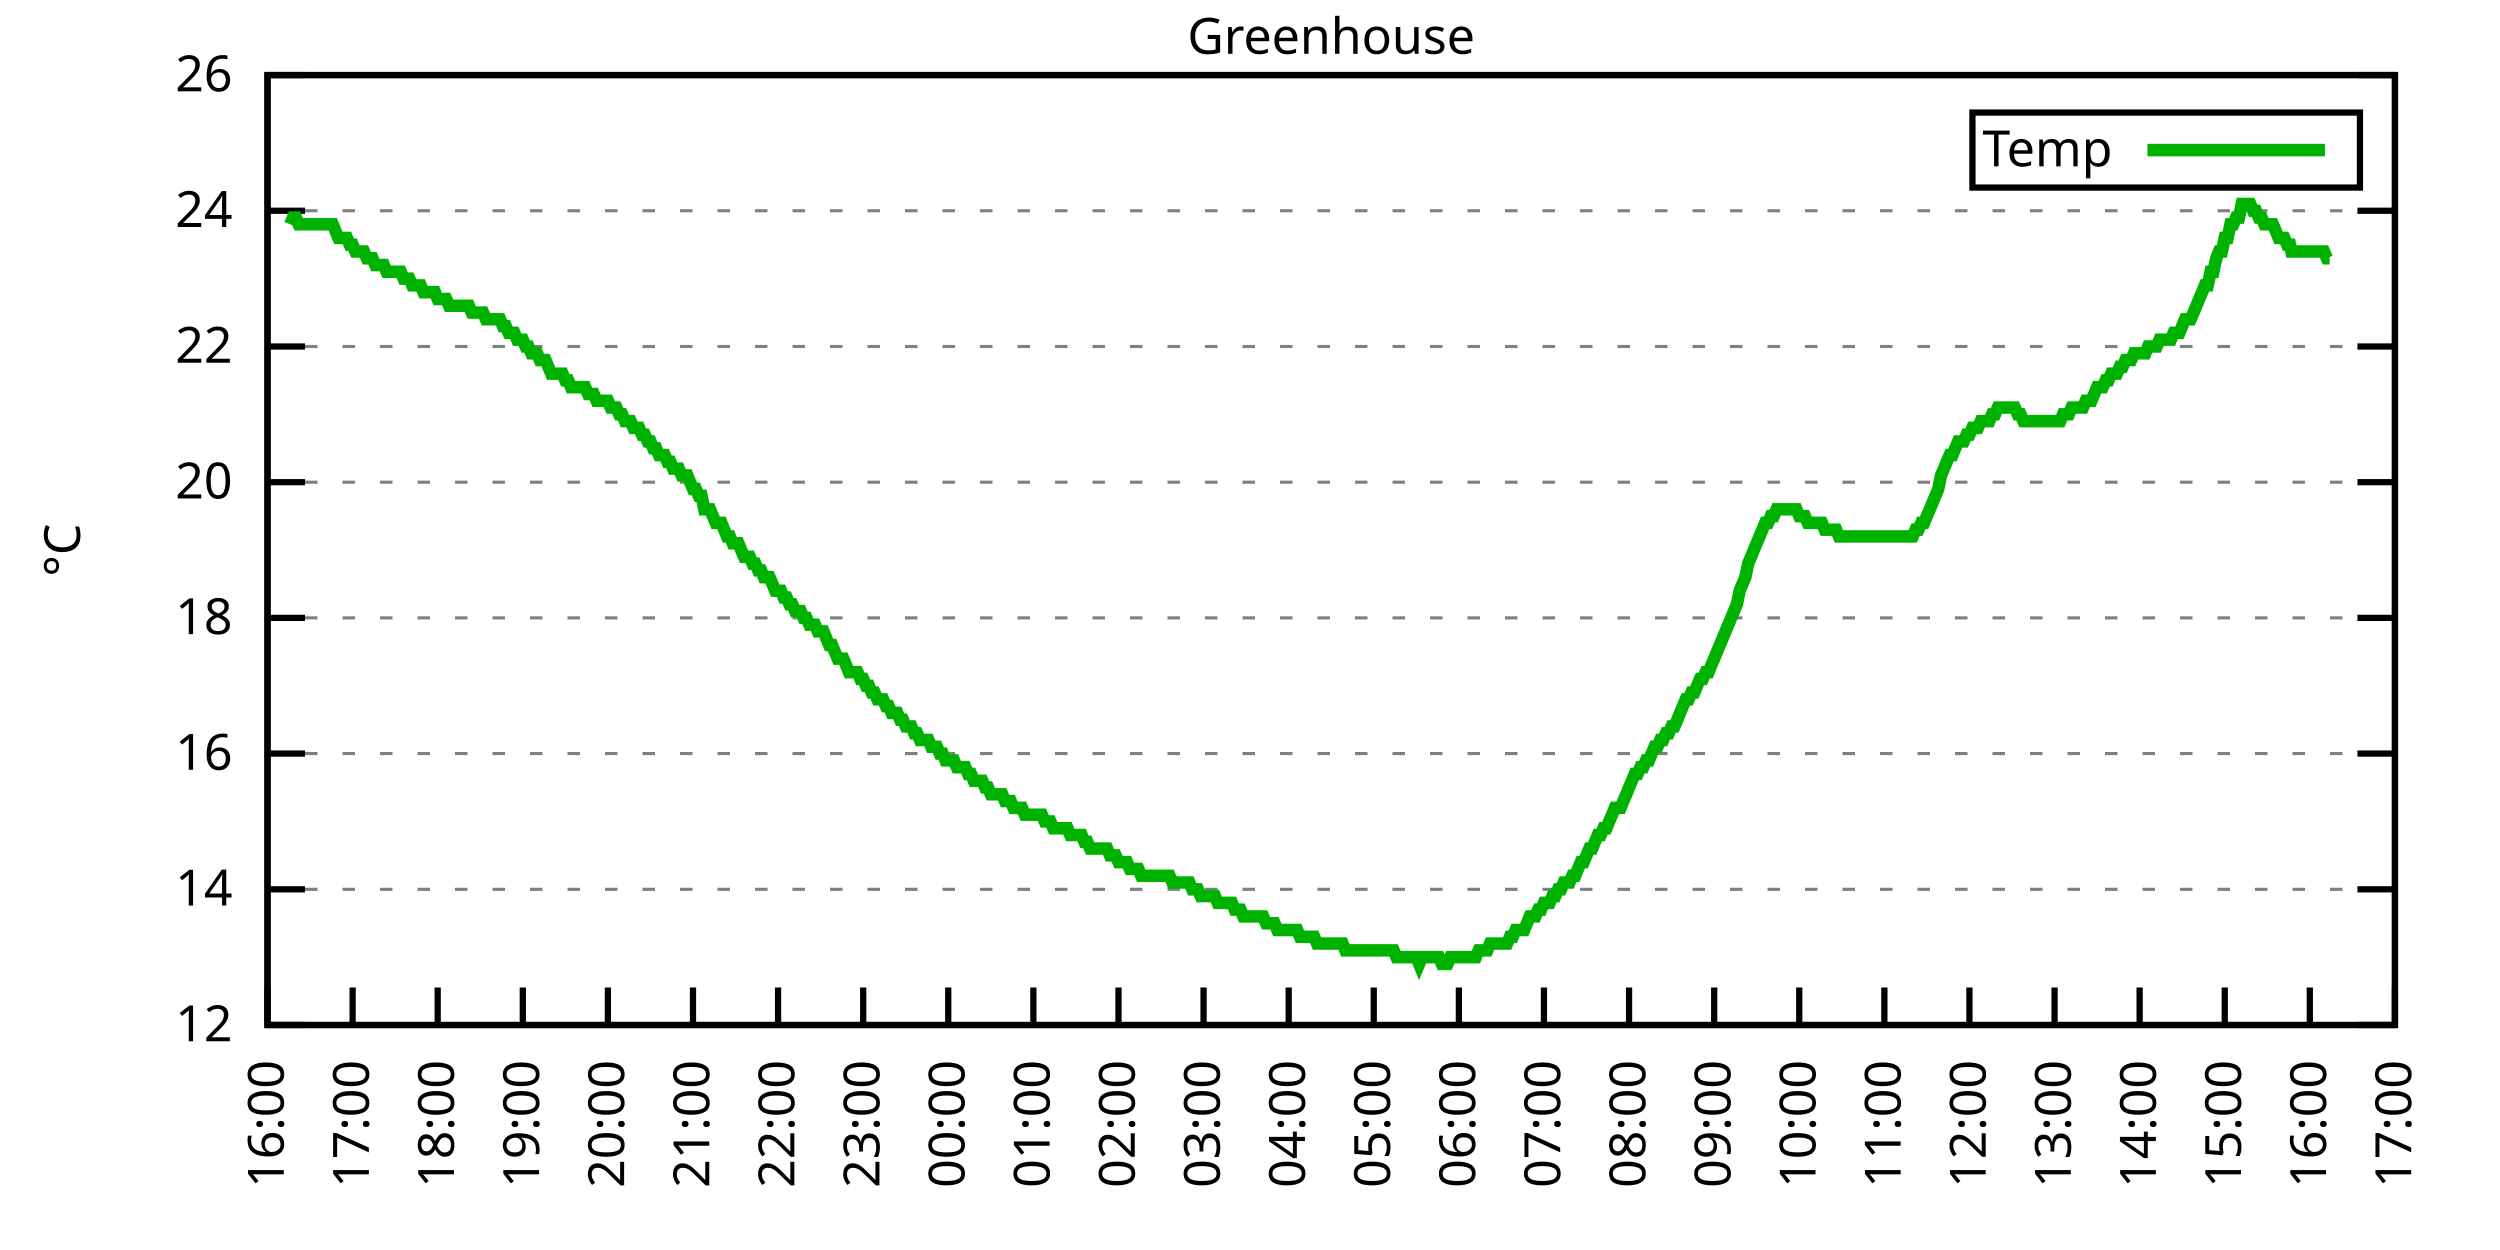
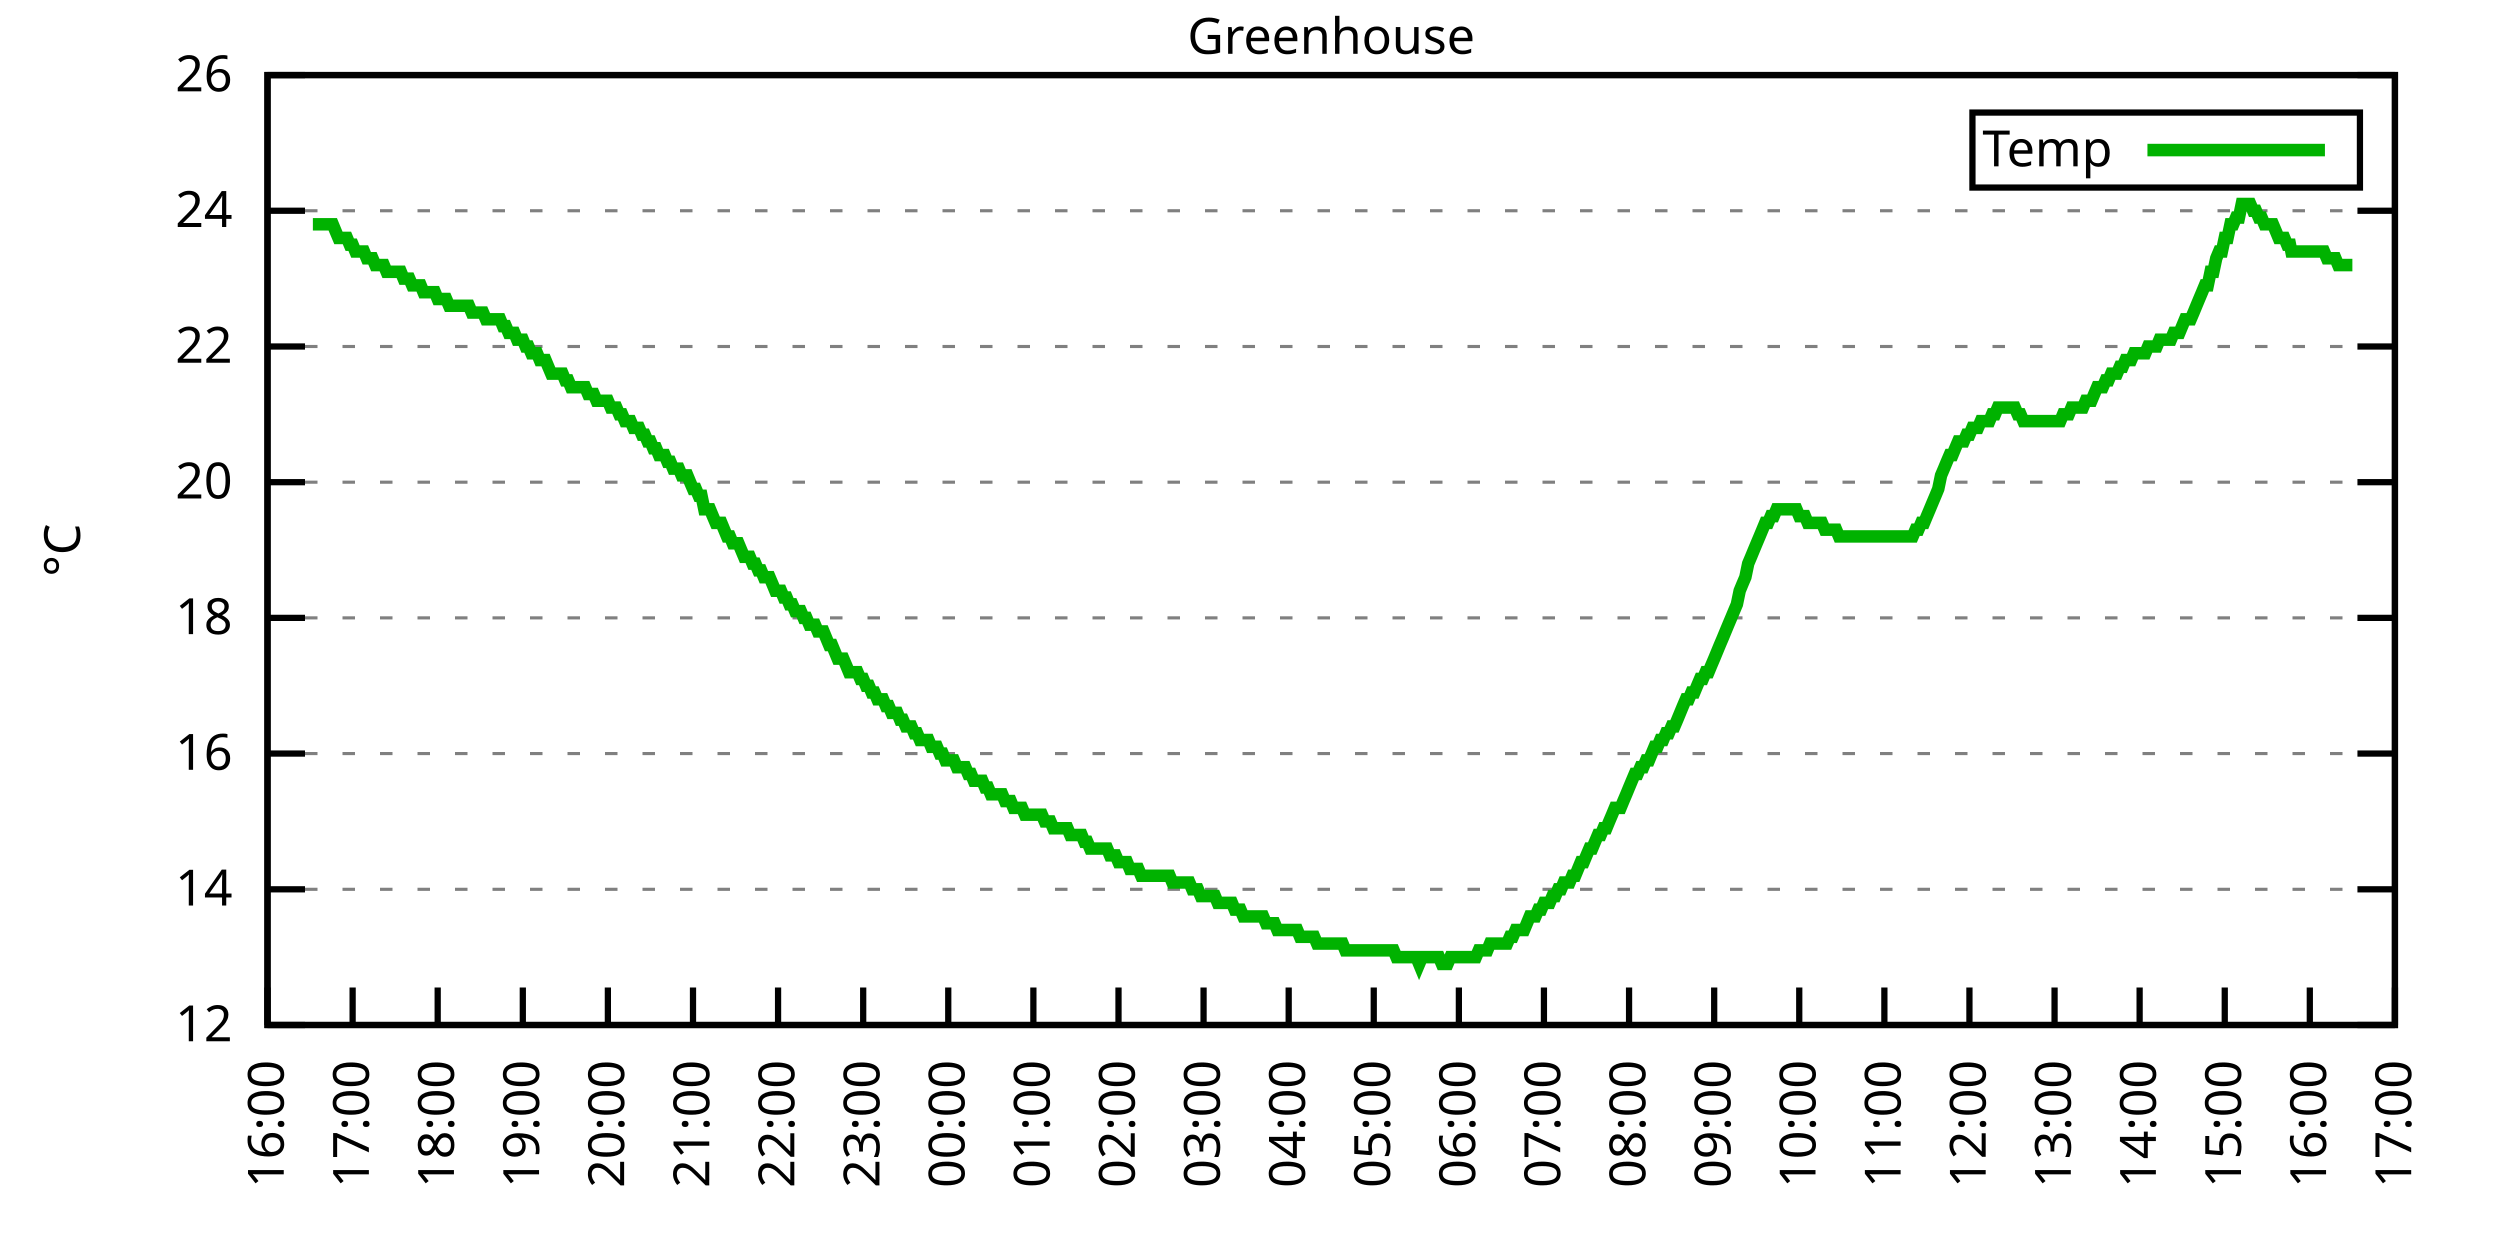
<svg xmlns="http://www.w3.org/2000/svg" xmlns:xlink="http://www.w3.org/1999/xlink" width="400" height="200" viewBox="0 0 400 200">
  <g id="gnuplot_canvas">
    <rect x="0" y="0" width="400" height="200" fill="none" />
    <defs>
      <circle id="gpDot" r="0.5" stroke-width="0.5" stroke="currentColor" />
      <path id="gpPt0" stroke-width="0.333" stroke="currentColor" d="M-1,0 h2 M0,-1 v2" />
      <path id="gpPt1" stroke-width="0.333" stroke="currentColor" d="M-1,-1 L1,1 M1,-1 L-1,1" />
      <path id="gpPt2" stroke-width="0.333" stroke="currentColor" d="M-1,0 L1,0 M0,-1 L0,1 M-1,-1 L1,1 M-1,1 L1,-1" />
      <rect id="gpPt3" stroke-width="0.333" stroke="currentColor" x="-1" y="-1" width="2" height="2" />
      <rect id="gpPt4" stroke-width="0.333" stroke="currentColor" fill="currentColor" x="-1" y="-1" width="2" height="2" />
      <circle id="gpPt5" stroke-width="0.333" stroke="currentColor" cx="0" cy="0" r="1" />
      <use xlink:href="#gpPt5" id="gpPt6" fill="currentColor" stroke="none" />
      <path id="gpPt7" stroke-width="0.333" stroke="currentColor" d="M0,-1.33 L-1.33,0.67 L1.33,0.67 z" />
      <use xlink:href="#gpPt7" id="gpPt8" fill="currentColor" stroke="none" />
      <use xlink:href="#gpPt7" id="gpPt9" stroke="currentColor" transform="rotate(180)" />
      <use xlink:href="#gpPt9" id="gpPt10" fill="currentColor" stroke="none" />
      <use xlink:href="#gpPt3" id="gpPt11" stroke="currentColor" transform="rotate(45)" />
      <use xlink:href="#gpPt11" id="gpPt12" fill="currentColor" stroke="none" />
      <path id="gpPt13" stroke-width="0.333" stroke="currentColor" d="M0,1.330 L1.265,0.411 L0.782,-1.067 L-0.782,-1.076 L-1.265,0.411 z" />
      <use xlink:href="#gpPt13" id="gpPt14" fill="currentColor" stroke="none" />
      <filter id="textbox" filterUnits="objectBoundingBox" x="0" y="0" height="1" width="1">
        <feFlood flood-color="white" flood-opacity="1" result="bgnd" />
        <feComposite in="SourceGraphic" in2="bgnd" operator="atop" />
      </filter>
      <filter id="greybox" filterUnits="objectBoundingBox" x="0" y="0" height="1" width="1">
        <feFlood flood-color="lightgrey" flood-opacity="1" result="grey" />
        <feComposite in="SourceGraphic" in2="grey" operator="atop" />
      </filter>
    </defs>
    <g fill="none" color="white" stroke="currentColor" stroke-width="1.00" stroke-linecap="butt" stroke-linejoin="miter">
</g>
    <g fill="none" color="black" stroke="currentColor" stroke-width="1.00" stroke-linecap="butt" stroke-linejoin="miter">
      <g stroke="none" shape-rendering="crispEdges">
        <polygon fill="rgb(255, 255, 255)" points="42.80,164.00 383.18,164.00 383.18,12.02 42.80,12.02 " />
      </g>
    </g>
    <g fill="none" color="black" stroke="currentColor" stroke-width="1.00" stroke-linecap="butt" stroke-linejoin="miter">
</g>
    <g fill="none" color="black" stroke="black" stroke-width="0.50" stroke-linecap="butt" stroke-linejoin="miter">
</g>
    <g fill="none" color="gray" stroke="currentColor" stroke-width="0.50" stroke-linecap="butt" stroke-linejoin="miter">
      <path stroke="gray" stroke-dasharray="2,4" class="gridline" d="M42.80,164.00 L383.19,164.00  " />
    </g>
    <g fill="none" color="gray" stroke="gray" stroke-width="1.00" stroke-linecap="butt" stroke-linejoin="miter">
</g>
    <g fill="none" color="black" stroke="currentColor" stroke-width="1.00" stroke-linecap="butt" stroke-linejoin="miter">
      <path stroke="black" d="M42.80,164.00 L48.80,164.00 M383.19,164.00 L377.19,164.00  " />
      <g transform="translate(37.20,166.60)" stroke="none" fill="black" font-family="Sans" font-size="8.00" text-anchor="end">
        <text>
          <tspan font-family="Sans"> 12</tspan>
        </text>
      </g>
    </g>
    <g fill="none" color="black" stroke="currentColor" stroke-width="1.00" stroke-linecap="butt" stroke-linejoin="miter">
</g>
    <g fill="none" color="black" stroke="black" stroke-width="0.50" stroke-linecap="butt" stroke-linejoin="miter">
</g>
    <g fill="none" color="gray" stroke="currentColor" stroke-width="0.50" stroke-linecap="butt" stroke-linejoin="miter">
      <path stroke="gray" stroke-dasharray="2,4" class="gridline" d="M42.80,142.29 L383.19,142.29  " />
    </g>
    <g fill="none" color="gray" stroke="gray" stroke-width="1.00" stroke-linecap="butt" stroke-linejoin="miter">
</g>
    <g fill="none" color="black" stroke="currentColor" stroke-width="1.00" stroke-linecap="butt" stroke-linejoin="miter">
      <path stroke="black" d="M42.80,142.29 L48.80,142.29 M383.19,142.29 L377.19,142.29  " />
      <g transform="translate(37.20,144.89)" stroke="none" fill="black" font-family="Sans" font-size="8.00" text-anchor="end">
        <text>
          <tspan font-family="Sans"> 14</tspan>
        </text>
      </g>
    </g>
    <g fill="none" color="black" stroke="currentColor" stroke-width="1.00" stroke-linecap="butt" stroke-linejoin="miter">
</g>
    <g fill="none" color="black" stroke="black" stroke-width="0.50" stroke-linecap="butt" stroke-linejoin="miter">
</g>
    <g fill="none" color="gray" stroke="currentColor" stroke-width="0.50" stroke-linecap="butt" stroke-linejoin="miter">
      <path stroke="gray" stroke-dasharray="2,4" class="gridline" d="M42.80,120.57 L383.19,120.57  " />
    </g>
    <g fill="none" color="gray" stroke="gray" stroke-width="1.00" stroke-linecap="butt" stroke-linejoin="miter">
</g>
    <g fill="none" color="black" stroke="currentColor" stroke-width="1.00" stroke-linecap="butt" stroke-linejoin="miter">
      <path stroke="black" d="M42.80,120.57 L48.80,120.57 M383.19,120.57 L377.19,120.57  " />
      <g transform="translate(37.20,123.17)" stroke="none" fill="black" font-family="Sans" font-size="8.00" text-anchor="end">
        <text>
          <tspan font-family="Sans"> 16</tspan>
        </text>
      </g>
    </g>
    <g fill="none" color="black" stroke="currentColor" stroke-width="1.00" stroke-linecap="butt" stroke-linejoin="miter">
</g>
    <g fill="none" color="black" stroke="black" stroke-width="0.50" stroke-linecap="butt" stroke-linejoin="miter">
</g>
    <g fill="none" color="gray" stroke="currentColor" stroke-width="0.50" stroke-linecap="butt" stroke-linejoin="miter">
      <path stroke="gray" stroke-dasharray="2,4" class="gridline" d="M42.80,98.86 L383.19,98.86  " />
    </g>
    <g fill="none" color="gray" stroke="gray" stroke-width="1.00" stroke-linecap="butt" stroke-linejoin="miter">
</g>
    <g fill="none" color="black" stroke="currentColor" stroke-width="1.00" stroke-linecap="butt" stroke-linejoin="miter">
      <path stroke="black" d="M42.80,98.86 L48.80,98.86 M383.19,98.86 L377.19,98.86  " />
      <g transform="translate(37.20,101.46)" stroke="none" fill="black" font-family="Sans" font-size="8.00" text-anchor="end">
        <text>
          <tspan font-family="Sans"> 18</tspan>
        </text>
      </g>
    </g>
    <g fill="none" color="black" stroke="currentColor" stroke-width="1.00" stroke-linecap="butt" stroke-linejoin="miter">
</g>
    <g fill="none" color="black" stroke="black" stroke-width="0.50" stroke-linecap="butt" stroke-linejoin="miter">
</g>
    <g fill="none" color="gray" stroke="currentColor" stroke-width="0.50" stroke-linecap="butt" stroke-linejoin="miter">
      <path stroke="gray" stroke-dasharray="2,4" class="gridline" d="M42.80,77.15 L383.19,77.15  " />
    </g>
    <g fill="none" color="gray" stroke="gray" stroke-width="1.00" stroke-linecap="butt" stroke-linejoin="miter">
</g>
    <g fill="none" color="black" stroke="currentColor" stroke-width="1.00" stroke-linecap="butt" stroke-linejoin="miter">
      <path stroke="black" d="M42.80,77.15 L48.80,77.15 M383.19,77.15 L377.19,77.15  " />
      <g transform="translate(37.20,79.75)" stroke="none" fill="black" font-family="Sans" font-size="8.00" text-anchor="end">
        <text>
          <tspan font-family="Sans"> 20</tspan>
        </text>
      </g>
    </g>
    <g fill="none" color="black" stroke="currentColor" stroke-width="1.00" stroke-linecap="butt" stroke-linejoin="miter">
</g>
    <g fill="none" color="black" stroke="black" stroke-width="0.50" stroke-linecap="butt" stroke-linejoin="miter">
</g>
    <g fill="none" color="gray" stroke="currentColor" stroke-width="0.50" stroke-linecap="butt" stroke-linejoin="miter">
      <path stroke="gray" stroke-dasharray="2,4" class="gridline" d="M42.80,55.44 L383.19,55.44  " />
    </g>
    <g fill="none" color="gray" stroke="gray" stroke-width="1.00" stroke-linecap="butt" stroke-linejoin="miter">
</g>
    <g fill="none" color="black" stroke="currentColor" stroke-width="1.00" stroke-linecap="butt" stroke-linejoin="miter">
      <path stroke="black" d="M42.80,55.44 L48.80,55.44 M383.19,55.44 L377.19,55.44  " />
      <g transform="translate(37.20,58.04)" stroke="none" fill="black" font-family="Sans" font-size="8.00" text-anchor="end">
        <text>
          <tspan font-family="Sans"> 22</tspan>
        </text>
      </g>
    </g>
    <g fill="none" color="black" stroke="currentColor" stroke-width="1.00" stroke-linecap="butt" stroke-linejoin="miter">
</g>
    <g fill="none" color="black" stroke="black" stroke-width="0.50" stroke-linecap="butt" stroke-linejoin="miter">
</g>
    <g fill="none" color="gray" stroke="currentColor" stroke-width="0.50" stroke-linecap="butt" stroke-linejoin="miter">
      <path stroke="gray" stroke-dasharray="2,4" class="gridline" d="M42.80,33.72 L383.19,33.72  " />
    </g>
    <g fill="none" color="gray" stroke="gray" stroke-width="1.00" stroke-linecap="butt" stroke-linejoin="miter">
</g>
    <g fill="none" color="black" stroke="currentColor" stroke-width="1.00" stroke-linecap="butt" stroke-linejoin="miter">
      <path stroke="black" d="M42.80,33.72 L48.80,33.72 M383.19,33.72 L377.19,33.72  " />
      <g transform="translate(37.20,36.32)" stroke="none" fill="black" font-family="Sans" font-size="8.00" text-anchor="end">
        <text>
          <tspan font-family="Sans"> 24</tspan>
        </text>
      </g>
    </g>
    <g fill="none" color="black" stroke="currentColor" stroke-width="1.00" stroke-linecap="butt" stroke-linejoin="miter">
</g>
    <g fill="none" color="black" stroke="black" stroke-width="0.50" stroke-linecap="butt" stroke-linejoin="miter">
</g>
    <g fill="none" color="gray" stroke="currentColor" stroke-width="0.50" stroke-linecap="butt" stroke-linejoin="miter">
      <path stroke="gray" stroke-dasharray="2,4" class="gridline" d="M42.80,12.01 L383.19,12.01  " />
    </g>
    <g fill="none" color="gray" stroke="gray" stroke-width="1.00" stroke-linecap="butt" stroke-linejoin="miter">
</g>
    <g fill="none" color="black" stroke="currentColor" stroke-width="1.00" stroke-linecap="butt" stroke-linejoin="miter">
      <path stroke="black" d="M42.80,12.01 L48.80,12.01 M383.19,12.01 L377.19,12.01  " />
      <g transform="translate(37.20,14.61)" stroke="none" fill="black" font-family="Sans" font-size="8.00" text-anchor="end">
        <text>
          <tspan font-family="Sans"> 26</tspan>
        </text>
      </g>
    </g>
    <g fill="none" color="black" stroke="currentColor" stroke-width="1.00" stroke-linecap="butt" stroke-linejoin="miter">
      <path stroke="black" d="M42.80,164.00 L42.80,158.00  " />
      <g transform="translate(45.40,169.60) rotate(270.00)" stroke="none" fill="black" font-family="Sans" font-size="8.00" text-anchor="end">
        <text>
          <tspan font-family="Sans">16:00</tspan>
        </text>
      </g>
    </g>
    <g fill="none" color="black" stroke="currentColor" stroke-width="1.00" stroke-linecap="butt" stroke-linejoin="miter">
      <path stroke="black" d="M56.42,164.00 L56.42,158.00  " />
      <g transform="translate(59.02,169.60) rotate(270.00)" stroke="none" fill="black" font-family="Sans" font-size="8.00" text-anchor="end">
        <text>
          <tspan font-family="Sans">17:00</tspan>
        </text>
      </g>
    </g>
    <g fill="none" color="black" stroke="currentColor" stroke-width="1.00" stroke-linecap="butt" stroke-linejoin="miter">
      <path stroke="black" d="M70.03,164.00 L70.03,158.00  " />
      <g transform="translate(72.63,169.60) rotate(270.00)" stroke="none" fill="black" font-family="Sans" font-size="8.00" text-anchor="end">
        <text>
          <tspan font-family="Sans">18:00</tspan>
        </text>
      </g>
    </g>
    <g fill="none" color="black" stroke="currentColor" stroke-width="1.00" stroke-linecap="butt" stroke-linejoin="miter">
      <path stroke="black" d="M83.65,164.00 L83.65,158.00  " />
      <g transform="translate(86.25,169.60) rotate(270.00)" stroke="none" fill="black" font-family="Sans" font-size="8.00" text-anchor="end">
        <text>
          <tspan font-family="Sans">19:00</tspan>
        </text>
      </g>
    </g>
    <g fill="none" color="black" stroke="currentColor" stroke-width="1.00" stroke-linecap="butt" stroke-linejoin="miter">
      <path stroke="black" d="M97.26,164.00 L97.26,158.00  " />
      <g transform="translate(99.86,169.60) rotate(270.00)" stroke="none" fill="black" font-family="Sans" font-size="8.00" text-anchor="end">
        <text>
          <tspan font-family="Sans">20:00</tspan>
        </text>
      </g>
    </g>
    <g fill="none" color="black" stroke="currentColor" stroke-width="1.00" stroke-linecap="butt" stroke-linejoin="miter">
      <path stroke="black" d="M110.88,164.00 L110.88,158.00  " />
      <g transform="translate(113.48,169.60) rotate(270.00)" stroke="none" fill="black" font-family="Sans" font-size="8.00" text-anchor="end">
        <text>
          <tspan font-family="Sans">21:00</tspan>
        </text>
      </g>
    </g>
    <g fill="none" color="black" stroke="currentColor" stroke-width="1.00" stroke-linecap="butt" stroke-linejoin="miter">
      <path stroke="black" d="M124.49,164.00 L124.49,158.00  " />
      <g transform="translate(127.09,169.60) rotate(270.00)" stroke="none" fill="black" font-family="Sans" font-size="8.00" text-anchor="end">
        <text>
          <tspan font-family="Sans">22:00</tspan>
        </text>
      </g>
    </g>
    <g fill="none" color="black" stroke="currentColor" stroke-width="1.00" stroke-linecap="butt" stroke-linejoin="miter">
      <path stroke="black" d="M138.11,164.00 L138.11,158.00  " />
      <g transform="translate(140.71,169.60) rotate(270.00)" stroke="none" fill="black" font-family="Sans" font-size="8.00" text-anchor="end">
        <text>
          <tspan font-family="Sans">23:00</tspan>
        </text>
      </g>
    </g>
    <g fill="none" color="black" stroke="currentColor" stroke-width="1.00" stroke-linecap="butt" stroke-linejoin="miter">
      <path stroke="black" d="M151.72,164.00 L151.72,158.00  " />
      <g transform="translate(154.32,169.60) rotate(270.00)" stroke="none" fill="black" font-family="Sans" font-size="8.00" text-anchor="end">
        <text>
          <tspan font-family="Sans">00:00</tspan>
        </text>
      </g>
    </g>
    <g fill="none" color="black" stroke="currentColor" stroke-width="1.00" stroke-linecap="butt" stroke-linejoin="miter">
      <path stroke="black" d="M165.34,164.00 L165.34,158.00  " />
      <g transform="translate(167.94,169.60) rotate(270.00)" stroke="none" fill="black" font-family="Sans" font-size="8.00" text-anchor="end">
        <text>
          <tspan font-family="Sans">01:00</tspan>
        </text>
      </g>
    </g>
    <g fill="none" color="black" stroke="currentColor" stroke-width="1.00" stroke-linecap="butt" stroke-linejoin="miter">
      <path stroke="black" d="M178.96,164.00 L178.96,158.00  " />
      <g transform="translate(181.56,169.60) rotate(270.00)" stroke="none" fill="black" font-family="Sans" font-size="8.00" text-anchor="end">
        <text>
          <tspan font-family="Sans">02:00</tspan>
        </text>
      </g>
    </g>
    <g fill="none" color="black" stroke="currentColor" stroke-width="1.00" stroke-linecap="butt" stroke-linejoin="miter">
      <path stroke="black" d="M192.57,164.00 L192.57,158.00  " />
      <g transform="translate(195.17,169.60) rotate(270.00)" stroke="none" fill="black" font-family="Sans" font-size="8.00" text-anchor="end">
        <text>
          <tspan font-family="Sans">03:00</tspan>
        </text>
      </g>
    </g>
    <g fill="none" color="black" stroke="currentColor" stroke-width="1.00" stroke-linecap="butt" stroke-linejoin="miter">
      <path stroke="black" d="M206.19,164.00 L206.19,158.00  " />
      <g transform="translate(208.79,169.60) rotate(270.00)" stroke="none" fill="black" font-family="Sans" font-size="8.00" text-anchor="end">
        <text>
          <tspan font-family="Sans">04:00</tspan>
        </text>
      </g>
    </g>
    <g fill="none" color="black" stroke="currentColor" stroke-width="1.00" stroke-linecap="butt" stroke-linejoin="miter">
      <path stroke="black" d="M219.80,164.00 L219.80,158.00  " />
      <g transform="translate(222.40,169.60) rotate(270.00)" stroke="none" fill="black" font-family="Sans" font-size="8.00" text-anchor="end">
        <text>
          <tspan font-family="Sans">05:00</tspan>
        </text>
      </g>
    </g>
    <g fill="none" color="black" stroke="currentColor" stroke-width="1.00" stroke-linecap="butt" stroke-linejoin="miter">
      <path stroke="black" d="M233.42,164.00 L233.42,158.00  " />
      <g transform="translate(236.02,169.60) rotate(270.00)" stroke="none" fill="black" font-family="Sans" font-size="8.00" text-anchor="end">
        <text>
          <tspan font-family="Sans">06:00</tspan>
        </text>
      </g>
    </g>
    <g fill="none" color="black" stroke="currentColor" stroke-width="1.00" stroke-linecap="butt" stroke-linejoin="miter">
      <path stroke="black" d="M247.03,164.00 L247.03,158.00  " />
      <g transform="translate(249.63,169.60) rotate(270.00)" stroke="none" fill="black" font-family="Sans" font-size="8.00" text-anchor="end">
        <text>
          <tspan font-family="Sans">07:00</tspan>
        </text>
      </g>
    </g>
    <g fill="none" color="black" stroke="currentColor" stroke-width="1.00" stroke-linecap="butt" stroke-linejoin="miter">
      <path stroke="black" d="M260.65,164.00 L260.65,158.00  " />
      <g transform="translate(263.25,169.60) rotate(270.00)" stroke="none" fill="black" font-family="Sans" font-size="8.00" text-anchor="end">
        <text>
          <tspan font-family="Sans">08:00</tspan>
        </text>
      </g>
    </g>
    <g fill="none" color="black" stroke="currentColor" stroke-width="1.00" stroke-linecap="butt" stroke-linejoin="miter">
      <path stroke="black" d="M274.27,164.00 L274.27,158.00  " />
      <g transform="translate(276.87,169.60) rotate(270.00)" stroke="none" fill="black" font-family="Sans" font-size="8.00" text-anchor="end">
        <text>
          <tspan font-family="Sans">09:00</tspan>
        </text>
      </g>
    </g>
    <g fill="none" color="black" stroke="currentColor" stroke-width="1.00" stroke-linecap="butt" stroke-linejoin="miter">
      <path stroke="black" d="M287.88,164.00 L287.88,158.00  " />
      <g transform="translate(290.48,169.60) rotate(270.00)" stroke="none" fill="black" font-family="Sans" font-size="8.00" text-anchor="end">
        <text>
          <tspan font-family="Sans">10:00</tspan>
        </text>
      </g>
    </g>
    <g fill="none" color="black" stroke="currentColor" stroke-width="1.00" stroke-linecap="butt" stroke-linejoin="miter">
      <path stroke="black" d="M301.50,164.00 L301.50,158.00  " />
      <g transform="translate(304.10,169.60) rotate(270.00)" stroke="none" fill="black" font-family="Sans" font-size="8.00" text-anchor="end">
        <text>
          <tspan font-family="Sans">11:00</tspan>
        </text>
      </g>
    </g>
    <g fill="none" color="black" stroke="currentColor" stroke-width="1.00" stroke-linecap="butt" stroke-linejoin="miter">
      <path stroke="black" d="M315.11,164.00 L315.11,158.00  " />
      <g transform="translate(317.71,169.60) rotate(270.00)" stroke="none" fill="black" font-family="Sans" font-size="8.00" text-anchor="end">
        <text>
          <tspan font-family="Sans">12:00</tspan>
        </text>
      </g>
    </g>
    <g fill="none" color="black" stroke="currentColor" stroke-width="1.00" stroke-linecap="butt" stroke-linejoin="miter">
      <path stroke="black" d="M328.73,164.00 L328.73,158.00  " />
      <g transform="translate(331.33,169.60) rotate(270.00)" stroke="none" fill="black" font-family="Sans" font-size="8.00" text-anchor="end">
        <text>
          <tspan font-family="Sans">13:00</tspan>
        </text>
      </g>
    </g>
    <g fill="none" color="black" stroke="currentColor" stroke-width="1.00" stroke-linecap="butt" stroke-linejoin="miter">
      <path stroke="black" d="M342.34,164.00 L342.34,158.00  " />
      <g transform="translate(344.94,169.60) rotate(270.00)" stroke="none" fill="black" font-family="Sans" font-size="8.00" text-anchor="end">
        <text>
          <tspan font-family="Sans">14:00</tspan>
        </text>
      </g>
    </g>
    <g fill="none" color="black" stroke="currentColor" stroke-width="1.00" stroke-linecap="butt" stroke-linejoin="miter">
      <path stroke="black" d="M355.96,164.00 L355.96,158.00  " />
      <g transform="translate(358.56,169.60) rotate(270.00)" stroke="none" fill="black" font-family="Sans" font-size="8.00" text-anchor="end">
        <text>
          <tspan font-family="Sans">15:00</tspan>
        </text>
      </g>
    </g>
    <g fill="none" color="black" stroke="currentColor" stroke-width="1.00" stroke-linecap="butt" stroke-linejoin="miter">
      <path stroke="black" d="M369.57,164.00 L369.57,158.00  " />
      <g transform="translate(372.17,169.60) rotate(270.00)" stroke="none" fill="black" font-family="Sans" font-size="8.00" text-anchor="end">
        <text>
          <tspan font-family="Sans">16:00</tspan>
        </text>
      </g>
    </g>
    <g fill="none" color="black" stroke="currentColor" stroke-width="1.00" stroke-linecap="butt" stroke-linejoin="miter">
      <path stroke="black" d="M383.19,164.00 L383.19,158.00  " />
      <g transform="translate(385.79,169.60) rotate(270.00)" stroke="none" fill="black" font-family="Sans" font-size="8.00" text-anchor="end">
        <text>
          <tspan font-family="Sans">17:00</tspan>
        </text>
      </g>
    </g>
    <g fill="none" color="black" stroke="currentColor" stroke-width="1.00" stroke-linecap="butt" stroke-linejoin="miter">
</g>
    <g fill="none" color="black" stroke="currentColor" stroke-width="1.00" stroke-linecap="butt" stroke-linejoin="miter">
      <path stroke="black" d="M42.80,12.01 L42.80,164.00 L383.19,164.00 L383.19,12.01 L42.80,12.01 Z  " />
    </g>
    <g fill="none" color="black" stroke="currentColor" stroke-width="1.00" stroke-linecap="butt" stroke-linejoin="miter">
</g>
    <g fill="none" color="black" stroke="currentColor" stroke-width="1.00" stroke-linecap="butt" stroke-linejoin="miter">
      <path stroke="black" d="M315.59,30.01 L315.59,18.01 L377.59,18.01 L377.59,30.01 L315.59,30.01 Z  " />
    </g>
    <g id="Greenhouse_plot_1">
      <g fill="none" color="white" stroke="black" stroke-width="2.00" stroke-linecap="butt" stroke-linejoin="miter">
</g>
      <g fill="none" color="black" stroke="currentColor" stroke-width="2.00" stroke-linecap="butt" stroke-linejoin="miter">
        <g transform="translate(337.99,26.61)" stroke="none" fill="black" font-family="Sans" font-size="8.00" text-anchor="end">
          <text>
            <tspan font-family="Sans">Temp</tspan>
          </text>
        </g>
      </g>
      <g fill="none" color="black" stroke="currentColor" stroke-width="2.00" stroke-linecap="butt" stroke-linejoin="miter">
-         <path stroke="rgb(  0, 178,   0)" d="M343.59,24.01 L371.99,24.01 M46.43,35.89 L46.88,34.81 L47.34,34.81 L47.79,35.89 L48.25,35.89 L48.70,35.89   L49.15,35.89 L49.61,35.89 L50.06,35.89 L50.52,35.89 L50.97,35.89 L51.42,35.89 L51.88,35.89 L52.33,35.89   L52.78,35.89 L53.24,35.89 L53.69,36.98 L54.15,38.07 L54.60,38.07 L55.05,38.07 L55.51,38.07 L55.96,39.15   L56.42,39.15 L56.87,40.24 L57.32,40.24 L57.78,40.24 L58.23,40.24 L58.68,41.32 L59.14,41.32 L59.59,41.32   L60.05,42.41 L60.50,42.41 L60.95,42.41 L61.41,42.41 L61.86,43.49 L62.32,43.49 L62.77,43.49 L63.22,43.49   L63.68,43.49 L64.13,43.49 L64.58,44.58 L65.04,44.58 L65.49,44.58 L65.95,45.66 L66.40,45.66 L66.85,45.66   L67.31,45.66 L67.76,46.75 L68.22,46.75 L68.67,46.75 L69.12,46.75 L69.58,46.75 L70.03,47.84 L70.49,47.84   L70.94,47.84 L71.39,47.84 L71.85,48.92 L72.30,48.92 L72.75,48.92 L73.21,48.92 L73.66,48.92 L74.12,48.92   L74.57,48.92 L75.02,48.92 L75.48,50.01 L75.93,50.01 L76.39,50.01 L76.84,50.01 L77.29,50.01 L77.75,51.09   L78.20,51.09 L78.65,51.09 L79.11,51.09 L79.56,51.09 L80.02,51.09 L80.47,52.18 L80.92,52.18 L81.38,53.26   L81.83,53.26 L82.29,53.26 L82.74,54.35 L83.19,54.35 L83.65,54.35 L84.10,55.44 L84.55,55.44 L85.01,56.52   L85.46,56.52 L85.92,56.52 L86.37,57.61 L86.82,57.61 L87.28,57.61 L87.73,58.69 L88.19,59.78 L88.64,59.78   L89.09,59.78 L89.55,59.78 L90.00,59.78 L90.45,60.86 L90.91,60.86 L91.36,61.95 L91.82,61.95 L92.27,61.95   L92.72,61.95 L93.18,61.95 L93.63,61.95 L94.09,63.04 L94.54,63.04 L94.99,63.04 L95.45,64.12 L95.90,64.12   L96.35,64.12 L96.81,64.12 L97.26,64.12 L97.72,65.21 L98.17,65.21 L98.62,65.21 L99.08,66.29 L99.53,66.29   L99.99,67.38 L100.44,67.38 L100.89,67.38 L101.35,68.46 L101.80,68.46 L102.25,68.46 L102.71,69.55 L103.16,69.55   L103.62,70.63 L104.07,70.63 L104.52,71.72 L104.98,71.72 L105.43,72.81 L105.89,72.81 L106.34,72.81 L106.79,73.89   L107.25,73.89 L107.70,74.98 L108.15,74.98 L108.61,74.98 L109.06,76.06 L109.52,76.06 L109.97,76.06 L110.42,77.15   L110.88,78.23 L111.33,78.23 L111.79,79.32 L112.24,79.32 L112.69,81.49 L113.15,81.49 L113.60,81.49 L114.05,82.58   L114.51,83.66 L114.96,83.66 L115.42,83.66 L115.87,84.75 L116.32,85.83 L116.78,85.83 L117.23,86.92 L117.69,86.92   L118.14,86.92 L118.59,88.00 L119.05,89.09 L119.50,89.09 L119.96,89.09 L120.41,90.18 L120.86,90.18 L121.32,91.26   L121.77,91.26 L122.22,92.35 L122.68,92.35 L123.13,92.35 L123.59,93.43 L124.04,94.52 L124.49,94.52 L124.95,94.52   L125.40,95.60 L125.86,95.60 L126.31,96.69 L126.76,96.69 L127.22,97.78 L127.67,97.78 L128.12,97.78 L128.58,98.86   L129.03,98.86 L129.49,99.95 L129.94,99.95 L130.39,99.95 L130.85,101.03 L131.30,101.03 L131.76,101.03 L132.21,102.12   L132.66,103.20 L133.12,103.20 L133.57,104.29 L134.02,105.38 L134.48,105.38 L134.93,105.38 L135.39,106.46 L135.84,107.55   L136.29,107.55 L136.75,107.55 L137.20,107.55 L137.66,108.63 L138.11,108.63 L138.56,109.72 L139.02,109.72 L139.47,110.80   L139.92,110.80 L140.38,111.89 L140.83,111.89 L141.29,111.89 L141.74,112.97 L142.19,112.97 L142.65,114.06 L143.10,114.06   L143.56,114.06 L144.01,115.15 L144.46,115.15 L144.92,116.23 L145.37,116.23 L145.82,116.23 L146.28,117.32 L146.73,117.32   L147.19,118.40 L147.64,118.40 L148.09,118.40 L148.55,118.40 L149.00,119.49 L149.46,119.49 L149.91,119.49 L150.36,120.57   L150.82,120.57 L151.27,121.66 L151.72,121.66 L152.18,121.66 L152.63,121.66 L153.09,122.75 L153.54,122.75 L153.99,122.75   L154.45,122.75 L154.90,123.83 L155.36,123.83 L155.81,124.92 L156.26,124.92 L156.72,124.92 L157.17,124.92 L157.62,126.00   L158.08,126.00 L158.53,127.09 L158.99,127.09 L159.44,127.09 L159.89,127.09 L160.35,127.09 L160.80,128.17 L161.26,128.17   L161.71,128.17 L162.16,129.26 L162.62,129.26 L163.07,129.26 L163.52,129.26 L163.98,130.35 L164.43,130.35 L164.89,130.35   L165.34,130.35 L165.79,130.35 L166.25,130.35 L166.70,130.35 L167.16,131.43 L167.61,131.43 L168.06,131.43 L168.52,132.52   L168.97,132.52 L169.43,132.52 L169.88,132.52 L170.33,132.52 L170.79,132.52 L171.24,133.60 L171.69,133.60 L172.15,133.60   L172.60,133.60 L173.06,133.60 L173.51,134.69 L173.96,134.69 L174.42,135.77 L174.87,135.77 L175.33,135.77 L175.78,135.77   L176.23,135.77 L176.69,135.77 L177.14,135.77 L177.59,136.86 L178.05,136.86 L178.50,136.86 L178.96,137.94 L179.41,137.94   L179.86,137.94 L180.32,137.94 L180.77,139.03 L181.23,139.03 L181.68,139.03 L182.13,139.03 L182.59,140.12 L183.04,140.12   L183.49,140.12 L183.95,140.12 L184.40,140.12 L184.86,140.12 L185.31,140.12 L185.76,140.12 L186.22,140.12 L186.67,140.12   L187.13,140.12 L187.58,141.20 L188.03,141.20 L188.49,141.20 L188.94,141.20 L189.39,141.20 L189.85,141.20 L190.30,141.20   L190.76,142.29 L191.21,142.29 L191.66,142.29 L192.12,143.37 L192.57,143.37 L193.03,143.37 L193.48,143.37 L193.93,143.37   L194.39,143.37 L194.84,144.46 L195.29,144.46 L195.75,144.46 L196.20,144.46 L196.66,144.46 L197.11,144.46 L197.56,145.54   L198.02,145.54 L198.47,145.54 L198.93,146.63 L199.38,146.63 L199.83,146.63 L200.29,146.63 L200.74,146.63 L201.19,146.63   L201.65,146.63 L202.10,146.63 L202.56,147.72 L203.01,147.72 L203.46,147.72 L203.92,147.72 L204.37,148.80 L204.83,148.80   L205.28,148.80 L205.73,148.80 L206.19,148.80 L206.64,148.80 L207.09,148.80 L207.55,148.80 L208.00,149.89 L208.46,149.89   L208.91,149.89 L209.36,149.89 L209.82,149.89 L210.27,149.89 L210.73,150.97 L211.18,150.97 L211.63,150.97 L212.09,150.97   L212.54,150.97 L213.00,150.97 L213.45,150.97 L213.90,150.97 L214.36,150.97 L214.81,150.97 L215.26,152.06 L215.72,152.06   L216.17,152.06 L216.63,152.06 L217.08,152.06 L217.53,152.06 L217.99,152.06 L218.44,152.06 L218.90,152.06 L219.35,152.06   L219.80,152.06 L220.26,152.06 L220.71,152.06 L221.16,152.06 L221.62,152.06 L222.07,152.06 L222.53,152.06 L222.98,152.06   L223.43,153.14 L223.89,153.14 L224.34,153.14 L224.80,153.14 L225.25,153.14 L225.70,153.14 L226.16,153.14 L226.61,153.14   L227.06,154.23 L227.52,153.14 L227.97,153.14 L228.43,153.14 L228.88,153.14 L229.33,153.14 L229.79,153.14 L230.24,153.14   L230.70,154.23 L231.15,154.23 L231.60,154.23 L232.06,153.14 L232.51,153.14 L232.96,153.14 L233.42,153.14 L233.87,153.14   L234.33,153.14 L234.78,153.14 L235.23,153.14 L235.69,153.14 L236.14,153.14 L236.60,152.06 L237.05,152.06 L237.50,152.06   L237.96,152.06 L238.41,150.97 L238.86,150.97 L239.32,150.97 L239.77,150.97 L240.23,150.97 L240.68,150.97 L241.13,150.97   L241.59,149.89 L242.04,149.89 L242.50,148.80 L242.95,148.80 L243.40,148.80 L243.86,148.80 L244.31,147.72 L244.76,146.63   L245.22,146.63 L245.67,146.63 L246.13,145.54 L246.58,145.54 L247.03,144.46 L247.49,144.46 L247.94,144.46 L248.40,143.37   L248.85,143.37 L249.30,142.29 L249.76,142.29 L250.21,141.20 L250.66,141.20 L251.12,141.20 L251.57,140.12 L252.03,140.12   L252.48,139.03 L252.93,137.94 L253.39,137.94 L253.84,136.86 L254.30,135.77 L254.75,135.77 L255.20,134.69 L255.66,133.60   L256.11,133.60 L256.56,132.52 L257.02,132.52 L257.47,131.43 L257.93,130.35 L258.38,129.26 L258.83,129.26 L259.29,129.26   L259.74,128.17 L260.20,127.09 L260.65,126.00 L261.10,124.92 L261.56,123.83 L262.01,123.83 L262.47,122.75 L262.92,122.75   L263.37,121.66 L263.83,121.66 L264.28,120.57 L264.73,119.49 L265.19,119.49 L265.64,118.40 L266.10,118.40 L266.55,117.32   L267.00,117.32 L267.46,116.23 L267.91,116.23 L268.37,115.15 L268.82,114.06 L269.27,112.97 L269.73,111.89 L270.18,111.89   L270.63,110.80 L271.09,110.80 L271.54,109.72 L272.00,108.63 L272.45,108.63 L272.90,107.55 L273.36,107.55 L273.81,106.46   L274.27,105.38 L274.72,104.29 L275.17,103.20 L275.63,102.12 L276.08,101.03 L276.53,99.95 L276.99,98.86 L277.44,97.78   L277.90,96.69 L278.35,94.52 L278.80,93.43 L279.26,92.35 L279.71,90.18 L280.17,89.09 L280.62,88.00 L281.07,86.92   L281.53,85.83 L281.98,84.75 L282.43,83.66 L282.89,83.66 L283.34,82.58 L283.80,82.58 L284.25,81.49 L284.70,81.49   L285.16,81.49 L285.61,81.49 L286.07,81.49 L286.52,81.49 L286.97,81.49 L287.43,81.49 L287.88,82.58 L288.33,82.58   L288.79,82.58 L289.24,83.66 L289.70,83.66 L290.15,83.66 L290.60,83.66 L291.06,83.66 L291.51,83.66 L291.97,84.75   L292.42,84.75 L292.87,84.75 L293.33,84.75 L293.78,84.75 L294.23,85.83 L294.69,85.83 L295.14,85.83 L295.60,85.83   L296.05,85.83 L296.50,85.83 L296.96,85.83 L297.41,85.83 L297.87,85.83 L298.32,85.83 L298.77,85.83 L299.23,85.83   L299.68,85.83 L300.13,85.83 L300.59,85.83 L301.04,85.83 L301.50,85.83 L301.95,85.83 L302.40,85.83 L302.86,85.83   L303.31,85.83 L303.77,85.83 L304.22,85.83 L304.67,85.83 L305.13,85.83 L305.58,85.83 L306.03,85.83 L306.49,84.75   L306.94,84.75 L307.40,83.66 L307.85,83.66 L308.30,82.58 L308.76,81.49 L309.21,80.41 L309.67,79.32 L310.12,78.23   L310.57,76.06 L311.03,74.98 L311.48,73.89 L311.94,72.81 L312.39,72.81 L312.84,71.72 L313.30,70.63 L313.75,70.63   L314.20,70.63 L314.66,69.55 L315.11,69.55 L315.57,68.46 L316.02,68.46 L316.47,68.46 L316.93,67.38 L317.38,67.38   L317.84,67.38 L318.29,67.38 L318.74,66.29 L319.20,66.29 L319.65,65.21 L320.10,65.21 L320.56,65.21 L321.01,65.21   L321.47,65.21 L321.92,65.21 L322.37,65.21 L322.83,66.29 L323.28,66.29 L323.74,67.38 L324.19,67.38 L324.64,67.38   L325.10,67.38 L325.55,67.38 L326.00,67.38 L326.46,67.38 L326.91,67.38 L327.37,67.38 L327.82,67.38 L328.27,67.38   L328.73,67.38 L329.18,67.38 L329.64,67.38 L330.09,66.29 L330.54,66.29 L331.00,66.29 L331.45,65.21 L331.90,65.21   L332.36,65.21 L332.81,65.21 L333.27,65.21 L333.72,64.12 L334.17,64.12 L334.63,64.12 L335.08,63.04 L335.54,61.95   L335.99,61.95 L336.44,61.95 L336.90,60.86 L337.35,60.86 L337.80,59.78 L338.26,59.78 L338.71,59.78 L339.17,58.69   L339.62,58.69 L340.07,57.61 L340.53,57.61 L340.98,57.61 L341.44,56.52 L341.89,56.52 L342.34,56.52 L342.80,56.52   L343.25,56.52 L343.70,55.44 L344.16,55.44 L344.61,55.44 L345.07,55.44 L345.52,54.35 L345.97,54.35 L346.43,54.35   L346.88,54.35 L347.34,54.35 L347.79,53.26 L348.24,53.26 L348.70,53.26 L349.15,52.18 L349.60,51.09 L350.06,51.09   L350.51,51.09 L350.97,50.01 L351.42,48.92 L351.87,47.84 L352.33,46.75 L352.78,45.66 L353.24,45.66 L353.69,43.49   L354.14,43.49 L354.60,41.32 L355.05,40.24 L355.50,40.24 L355.96,38.07 L356.41,38.07 L356.87,35.89 L357.32,35.89   L357.77,34.81 L358.23,34.81 L358.68,32.64 L359.14,32.64 L359.59,32.64 L360.04,32.64 L360.50,33.72 L360.95,33.72   L361.41,34.81 L361.86,34.81 L362.31,35.89 L362.77,35.89 L363.22,35.89 L363.67,35.89 L364.13,36.98 L364.58,38.07   L365.04,38.07 L365.49,38.07 L365.94,39.15 L366.40,39.15 L366.62,40.24 L367.31,40.24 L367.76,40.24 L368.21,40.24   L368.67,40.24 L369.12,40.24 L369.57,40.24 L370.03,40.24 L370.48,40.24 L370.94,40.24 L371.39,40.24 L371.84,40.24   L372.30,41.32 L372.75,41.32  " />
+         <path stroke="rgb(  0, 178,   0)" d="M343.59,24.01 L371.99,24.01 M50.06,35.89 L50.52,35.89 L50.97,35.89 L51.42,35.89 L51.88,35.89 L52.33,35.89   L52.78,35.89 L53.24,35.89 L53.69,36.98 L54.15,38.07 L54.60,38.07 L55.05,38.07 L55.51,38.07 L55.96,39.15   L56.42,39.15 L56.87,40.24 L57.32,40.24 L57.78,40.24 L58.23,40.24 L58.68,41.32 L59.14,41.32 L59.59,41.32   L60.05,42.41 L60.50,42.41 L60.95,42.41 L61.41,42.41 L61.86,43.49 L62.32,43.49 L62.77,43.49 L63.22,43.49   L63.68,43.49 L64.13,43.49 L64.58,44.58 L65.04,44.58 L65.49,44.58 L65.95,45.66 L66.40,45.66 L66.85,45.66   L67.31,45.66 L67.76,46.75 L68.22,46.75 L68.67,46.75 L69.12,46.75 L69.58,46.75 L70.03,47.84 L70.49,47.84   L70.94,47.84 L71.39,47.84 L71.85,48.92 L72.30,48.92 L72.75,48.92 L73.21,48.92 L73.66,48.92 L74.12,48.92   L74.57,48.92 L75.02,48.92 L75.48,50.01 L75.93,50.01 L76.39,50.01 L76.84,50.01 L77.29,50.01 L77.75,51.09   L78.20,51.09 L78.65,51.09 L79.11,51.09 L79.56,51.09 L80.02,51.09 L80.47,52.18 L80.92,52.18 L81.38,53.26   L81.83,53.26 L82.29,53.26 L82.74,54.35 L83.19,54.35 L83.65,54.35 L84.10,55.44 L84.55,55.44 L85.01,56.52   L85.46,56.52 L85.92,56.52 L86.37,57.61 L86.82,57.61 L87.28,57.61 L87.73,58.69 L88.19,59.78 L88.64,59.78   L89.09,59.78 L89.55,59.78 L90.00,59.78 L90.45,60.86 L90.91,60.86 L91.36,61.95 L91.82,61.95 L92.27,61.95   L92.72,61.95 L93.18,61.95 L93.63,61.95 L94.09,63.04 L94.54,63.04 L94.99,63.04 L95.45,64.12 L95.90,64.12   L96.35,64.12 L96.81,64.12 L97.26,64.12 L97.72,65.21 L98.17,65.21 L98.62,65.21 L99.08,66.29 L99.53,66.29   L99.99,67.38 L100.44,67.38 L100.89,67.38 L101.35,68.46 L101.80,68.46 L102.25,68.46 L102.71,69.55 L103.16,69.55   L103.62,70.63 L104.07,70.63 L104.52,71.72 L104.98,71.72 L105.43,72.81 L105.89,72.81 L106.34,72.81 L106.79,73.89   L107.25,73.89 L107.70,74.98 L108.15,74.98 L108.61,74.98 L109.06,76.06 L109.52,76.06 L109.97,76.06 L110.42,77.15   L110.88,78.23 L111.33,78.23 L111.79,79.32 L112.24,79.32 L112.69,81.49 L113.15,81.49 L113.60,81.49 L114.05,82.58   L114.51,83.66 L114.96,83.66 L115.42,83.66 L115.87,84.75 L116.32,85.83 L116.78,85.83 L117.23,86.92 L117.69,86.92   L118.14,86.92 L118.59,88.00 L119.05,89.09 L119.50,89.09 L119.96,89.09 L120.41,90.18 L120.86,90.18 L121.32,91.26   L121.77,91.26 L122.22,92.35 L122.68,92.35 L123.13,92.35 L123.59,93.43 L124.04,94.52 L124.49,94.52 L124.95,94.52   L125.40,95.60 L125.86,95.60 L126.31,96.69 L126.76,96.69 L127.22,97.78 L127.67,97.78 L128.12,97.78 L128.58,98.86   L129.03,98.86 L129.49,99.95 L129.94,99.95 L130.39,99.95 L130.85,101.03 L131.30,101.03 L131.76,101.03 L132.21,102.12   L132.66,103.20 L133.12,103.20 L133.57,104.29 L134.02,105.38 L134.48,105.38 L134.93,105.38 L135.39,106.46 L135.84,107.55   L136.29,107.55 L136.75,107.55 L137.20,107.55 L137.66,108.63 L138.11,108.63 L138.56,109.72 L139.02,109.72 L139.47,110.80   L139.92,110.80 L140.38,111.89 L140.83,111.89 L141.29,111.89 L141.74,112.97 L142.19,112.97 L142.65,114.06 L143.10,114.06   L143.56,114.06 L144.01,115.15 L144.46,115.15 L144.92,116.23 L145.37,116.23 L145.82,116.23 L146.28,117.32 L146.73,117.32   L147.19,118.40 L147.64,118.40 L148.09,118.40 L148.55,118.40 L149.00,119.49 L149.46,119.49 L149.91,119.49 L150.36,120.57   L150.82,120.57 L151.27,121.66 L151.72,121.66 L152.18,121.66 L152.63,121.66 L153.09,122.75 L153.54,122.75 L153.99,122.75   L154.45,122.75 L154.90,123.83 L155.36,123.83 L155.81,124.92 L156.26,124.92 L156.72,124.92 L157.17,124.92 L157.62,126.00   L158.08,126.00 L158.53,127.09 L158.99,127.09 L159.44,127.09 L159.89,127.09 L160.35,127.09 L160.80,128.17 L161.26,128.17   L161.71,128.17 L162.16,129.26 L162.62,129.26 L163.07,129.26 L163.52,129.26 L163.98,130.35 L164.43,130.35 L164.89,130.35   L165.34,130.35 L165.79,130.35 L166.25,130.35 L166.70,130.35 L167.16,131.43 L167.61,131.43 L168.06,131.43 L168.52,132.52   L168.97,132.52 L169.43,132.52 L169.88,132.52 L170.33,132.52 L170.79,132.52 L171.24,133.60 L171.69,133.60 L172.15,133.60   L172.60,133.60 L173.06,133.60 L173.51,134.69 L173.96,134.69 L174.42,135.77 L174.87,135.77 L175.33,135.77 L175.78,135.77   L176.23,135.77 L176.69,135.77 L177.14,135.77 L177.59,136.86 L178.05,136.86 L178.50,136.86 L178.96,137.94 L179.41,137.94   L179.86,137.94 L180.32,137.94 L180.77,139.03 L181.23,139.03 L181.68,139.03 L182.13,139.03 L182.59,140.12 L183.04,140.12   L183.49,140.12 L183.95,140.12 L184.40,140.12 L184.86,140.12 L185.31,140.12 L185.76,140.12 L186.22,140.12 L186.67,140.12   L187.13,140.12 L187.58,141.20 L188.03,141.20 L188.49,141.20 L188.94,141.20 L189.39,141.20 L189.85,141.20 L190.30,141.20   L190.76,142.29 L191.21,142.29 L191.66,142.29 L192.12,143.37 L192.57,143.37 L193.03,143.37 L193.48,143.37 L193.93,143.37   L194.39,143.37 L194.84,144.46 L195.29,144.46 L195.75,144.46 L196.20,144.46 L196.66,144.46 L197.11,144.46 L197.56,145.54   L198.02,145.54 L198.47,145.54 L198.93,146.63 L199.38,146.63 L199.83,146.63 L200.29,146.63 L200.74,146.63 L201.19,146.63   L201.65,146.63 L202.10,146.63 L202.56,147.72 L203.01,147.72 L203.46,147.72 L203.92,147.72 L204.37,148.80 L204.83,148.80   L205.28,148.80 L205.73,148.80 L206.19,148.80 L206.64,148.80 L207.09,148.80 L207.55,148.80 L208.00,149.89 L208.46,149.89   L208.91,149.89 L209.36,149.89 L209.82,149.89 L210.27,149.89 L210.73,150.97 L211.18,150.97 L211.63,150.97 L212.09,150.97   L212.54,150.97 L213.00,150.97 L213.45,150.97 L213.90,150.97 L214.36,150.97 L214.81,150.97 L215.26,152.06 L215.72,152.06   L216.17,152.06 L216.63,152.06 L217.08,152.06 L217.53,152.06 L217.99,152.06 L218.44,152.06 L218.90,152.06 L219.35,152.06   L219.80,152.06 L220.26,152.06 L220.71,152.06 L221.16,152.06 L221.62,152.06 L222.07,152.06 L222.53,152.06 L222.98,152.06   L223.43,153.14 L223.89,153.14 L224.34,153.14 L224.80,153.14 L225.25,153.14 L225.70,153.14 L226.16,153.14 L226.61,153.14   L227.06,154.23 L227.52,153.14 L227.97,153.14 L228.43,153.14 L228.88,153.14 L229.33,153.14 L229.79,153.14 L230.24,153.14   L230.70,154.23 L231.15,154.23 L231.60,154.23 L232.06,153.14 L232.51,153.14 L232.96,153.14 L233.42,153.14 L233.87,153.14   L234.33,153.14 L234.78,153.14 L235.23,153.14 L235.69,153.14 L236.14,153.14 L236.60,152.06 L237.05,152.06 L237.50,152.06   L237.96,152.06 L238.41,150.97 L238.86,150.97 L239.32,150.97 L239.77,150.97 L240.23,150.97 L240.68,150.97 L241.13,150.97   L241.59,149.89 L242.04,149.89 L242.50,148.80 L242.95,148.80 L243.40,148.80 L243.86,148.80 L244.31,147.72 L244.76,146.63   L245.22,146.63 L245.67,146.63 L246.13,145.54 L246.58,145.54 L247.03,144.46 L247.49,144.46 L247.94,144.46 L248.40,143.37   L248.85,143.37 L249.30,142.29 L249.76,142.29 L250.21,141.20 L250.66,141.20 L251.12,141.20 L251.57,140.12 L252.03,140.12   L252.48,139.03 L252.93,137.94 L253.39,137.94 L253.84,136.86 L254.30,135.77 L254.75,135.77 L255.20,134.69 L255.66,133.60   L256.11,133.60 L256.56,132.52 L257.02,132.52 L257.47,131.43 L257.93,130.35 L258.38,129.26 L258.83,129.26 L259.29,129.26   L259.74,128.17 L260.20,127.09 L260.65,126.00 L261.10,124.92 L261.56,123.83 L262.01,123.83 L262.47,122.75 L262.92,122.75   L263.37,121.66 L263.83,121.66 L264.28,120.57 L264.73,119.49 L265.19,119.49 L265.64,118.40 L266.10,118.40 L266.55,117.32   L267.00,117.32 L267.46,116.23 L267.91,116.23 L268.37,115.15 L268.82,114.06 L269.27,112.97 L269.73,111.89 L270.18,111.89   L270.63,110.80 L271.09,110.80 L271.54,109.72 L272.00,108.63 L272.45,108.63 L272.90,107.55 L273.36,107.55 L273.81,106.46   L274.27,105.38 L274.72,104.29 L275.17,103.20 L275.63,102.12 L276.08,101.03 L276.53,99.95 L276.99,98.86 L277.44,97.78   L277.90,96.69 L278.35,94.52 L278.80,93.43 L279.26,92.35 L279.71,90.18 L280.17,89.09 L280.62,88.00 L281.07,86.92   L281.53,85.83 L281.98,84.75 L282.43,83.66 L282.89,83.66 L283.34,82.58 L283.80,82.58 L284.25,81.49 L284.70,81.49   L285.16,81.49 L285.61,81.49 L286.07,81.49 L286.52,81.49 L286.97,81.49 L287.43,81.49 L287.88,82.58 L288.33,82.58   L288.79,82.58 L289.24,83.66 L289.70,83.66 L290.15,83.66 L290.60,83.66 L291.06,83.66 L291.51,83.66 L291.97,84.75   L292.42,84.75 L292.87,84.75 L293.33,84.75 L293.78,84.75 L294.23,85.83 L294.69,85.83 L295.14,85.83 L295.60,85.83   L296.05,85.83 L296.50,85.83 L296.96,85.83 L297.41,85.83 L297.87,85.83 L298.32,85.83 L298.77,85.83 L299.23,85.83   L299.68,85.83 L300.13,85.83 L300.59,85.83 L301.04,85.83 L301.50,85.83 L301.95,85.83 L302.40,85.83 L302.86,85.83   L303.31,85.83 L303.77,85.83 L304.22,85.83 L304.67,85.83 L305.13,85.83 L305.58,85.83 L306.03,85.83 L306.49,84.75   L306.94,84.75 L307.40,83.66 L307.85,83.66 L308.30,82.58 L308.76,81.49 L309.21,80.41 L309.67,79.32 L310.12,78.23   L310.57,76.06 L311.03,74.98 L311.48,73.89 L311.94,72.81 L312.39,72.81 L312.84,71.72 L313.30,70.63 L313.75,70.63   L314.20,70.63 L314.66,69.55 L315.11,69.55 L315.57,68.46 L316.02,68.46 L316.47,68.46 L316.93,67.38 L317.38,67.38   L317.84,67.38 L318.29,67.38 L318.74,66.29 L319.20,66.29 L319.65,65.21 L320.10,65.21 L320.56,65.21 L321.01,65.21   L321.47,65.21 L321.92,65.21 L322.37,65.21 L322.83,66.29 L323.28,66.29 L323.74,67.38 L324.19,67.38 L324.64,67.38   L325.10,67.38 L325.55,67.38 L326.00,67.38 L326.46,67.38 L326.91,67.38 L327.37,67.38 L327.82,67.38 L328.27,67.38   L328.73,67.38 L329.18,67.38 L329.64,67.38 L330.09,66.29 L330.54,66.29 L331.00,66.29 L331.45,65.21 L331.90,65.21   L332.36,65.21 L332.81,65.21 L333.27,65.21 L333.72,64.12 L334.17,64.12 L334.63,64.12 L335.08,63.04 L335.54,61.95   L335.99,61.95 L336.44,61.95 L336.90,60.86 L337.35,60.86 L337.80,59.78 L338.26,59.78 L338.71,59.78 L339.17,58.69   L339.62,58.69 L340.07,57.61 L340.53,57.61 L340.98,57.61 L341.44,56.52 L341.89,56.52 L342.34,56.52 L342.80,56.52   L343.25,56.52 L343.70,55.44 L344.16,55.44 L344.61,55.44 L345.07,55.44 L345.52,54.35 L345.97,54.35 L346.43,54.35   L346.88,54.35 L347.34,54.35 L347.79,53.26 L348.24,53.26 L348.70,53.26 L349.15,52.18 L349.60,51.09 L350.06,51.09   L350.51,51.09 L350.97,50.01 L351.42,48.92 L351.87,47.84 L352.33,46.75 L352.78,45.66 L353.24,45.66 L353.69,43.49   L354.14,43.49 L354.60,41.32 L355.05,40.24 L355.50,40.24 L355.96,38.07 L356.41,38.07 L356.87,35.89 L357.32,35.89   L357.77,34.81 L358.23,34.81 L358.68,32.64 L359.14,32.64 L359.59,32.64 L360.04,32.64 L360.50,33.72 L360.95,33.72   L361.41,34.81 L361.86,34.81 L362.31,35.89 L362.77,35.89 L363.22,35.89 L363.67,35.89 L364.13,36.98 L364.58,38.07   L365.04,38.07 L365.49,38.07 L365.94,39.15 L366.40,39.15 L366.62,40.24 L367.31,40.24 L367.76,40.24 L368.21,40.24   L368.67,40.24 L369.12,40.24 L369.57,40.24 L370.03,40.24 L370.48,40.24 L370.94,40.24 L371.39,40.24 L371.84,40.24   L372.30,41.32 L372.75,41.32 L373.21,41.32 L373.66,41.32 L374.11,42.41 L374.57,42.41 L375.02,42.41 L375.47,42.41   L375.93,42.41 L376.38,42.41  " />
      </g>
    </g>
    <g fill="none" color="black" stroke="currentColor" stroke-width="2.00" stroke-linecap="butt" stroke-linejoin="miter">
</g>
    <g fill="none" color="black" stroke="black" stroke-width="1.00" stroke-linecap="butt" stroke-linejoin="miter">
</g>
    <g fill="none" color="black" stroke="currentColor" stroke-width="1.00" stroke-linecap="butt" stroke-linejoin="miter">
      <path stroke="black" d="M42.80,12.01 L42.80,164.00 L383.19,164.00 L383.19,12.01 L42.80,12.01 Z  " />
      <g transform="translate(12.80,88.01) rotate(270.00)" stroke="none" fill="black" font-family="Sans" font-size="8.00" text-anchor="middle">
        <text>
          <tspan font-family="Sans">°C</tspan>
        </text>
      </g>
    </g>
    <g fill="none" color="black" stroke="currentColor" stroke-width="1.00" stroke-linecap="butt" stroke-linejoin="miter">
</g>
    <g fill="none" color="black" stroke="currentColor" stroke-width="1.00" stroke-linecap="butt" stroke-linejoin="miter">
      <g transform="translate(212.99,8.61)" stroke="none" fill="black" font-family="Sans" font-size="8.00" text-anchor="middle">
        <text>
          <tspan font-family="Sans">Greenhouse</tspan>
        </text>
      </g>
    </g>
    <g fill="none" color="black" stroke="currentColor" stroke-width="1.00" stroke-linecap="butt" stroke-linejoin="miter">
</g>
  </g>
</svg>
